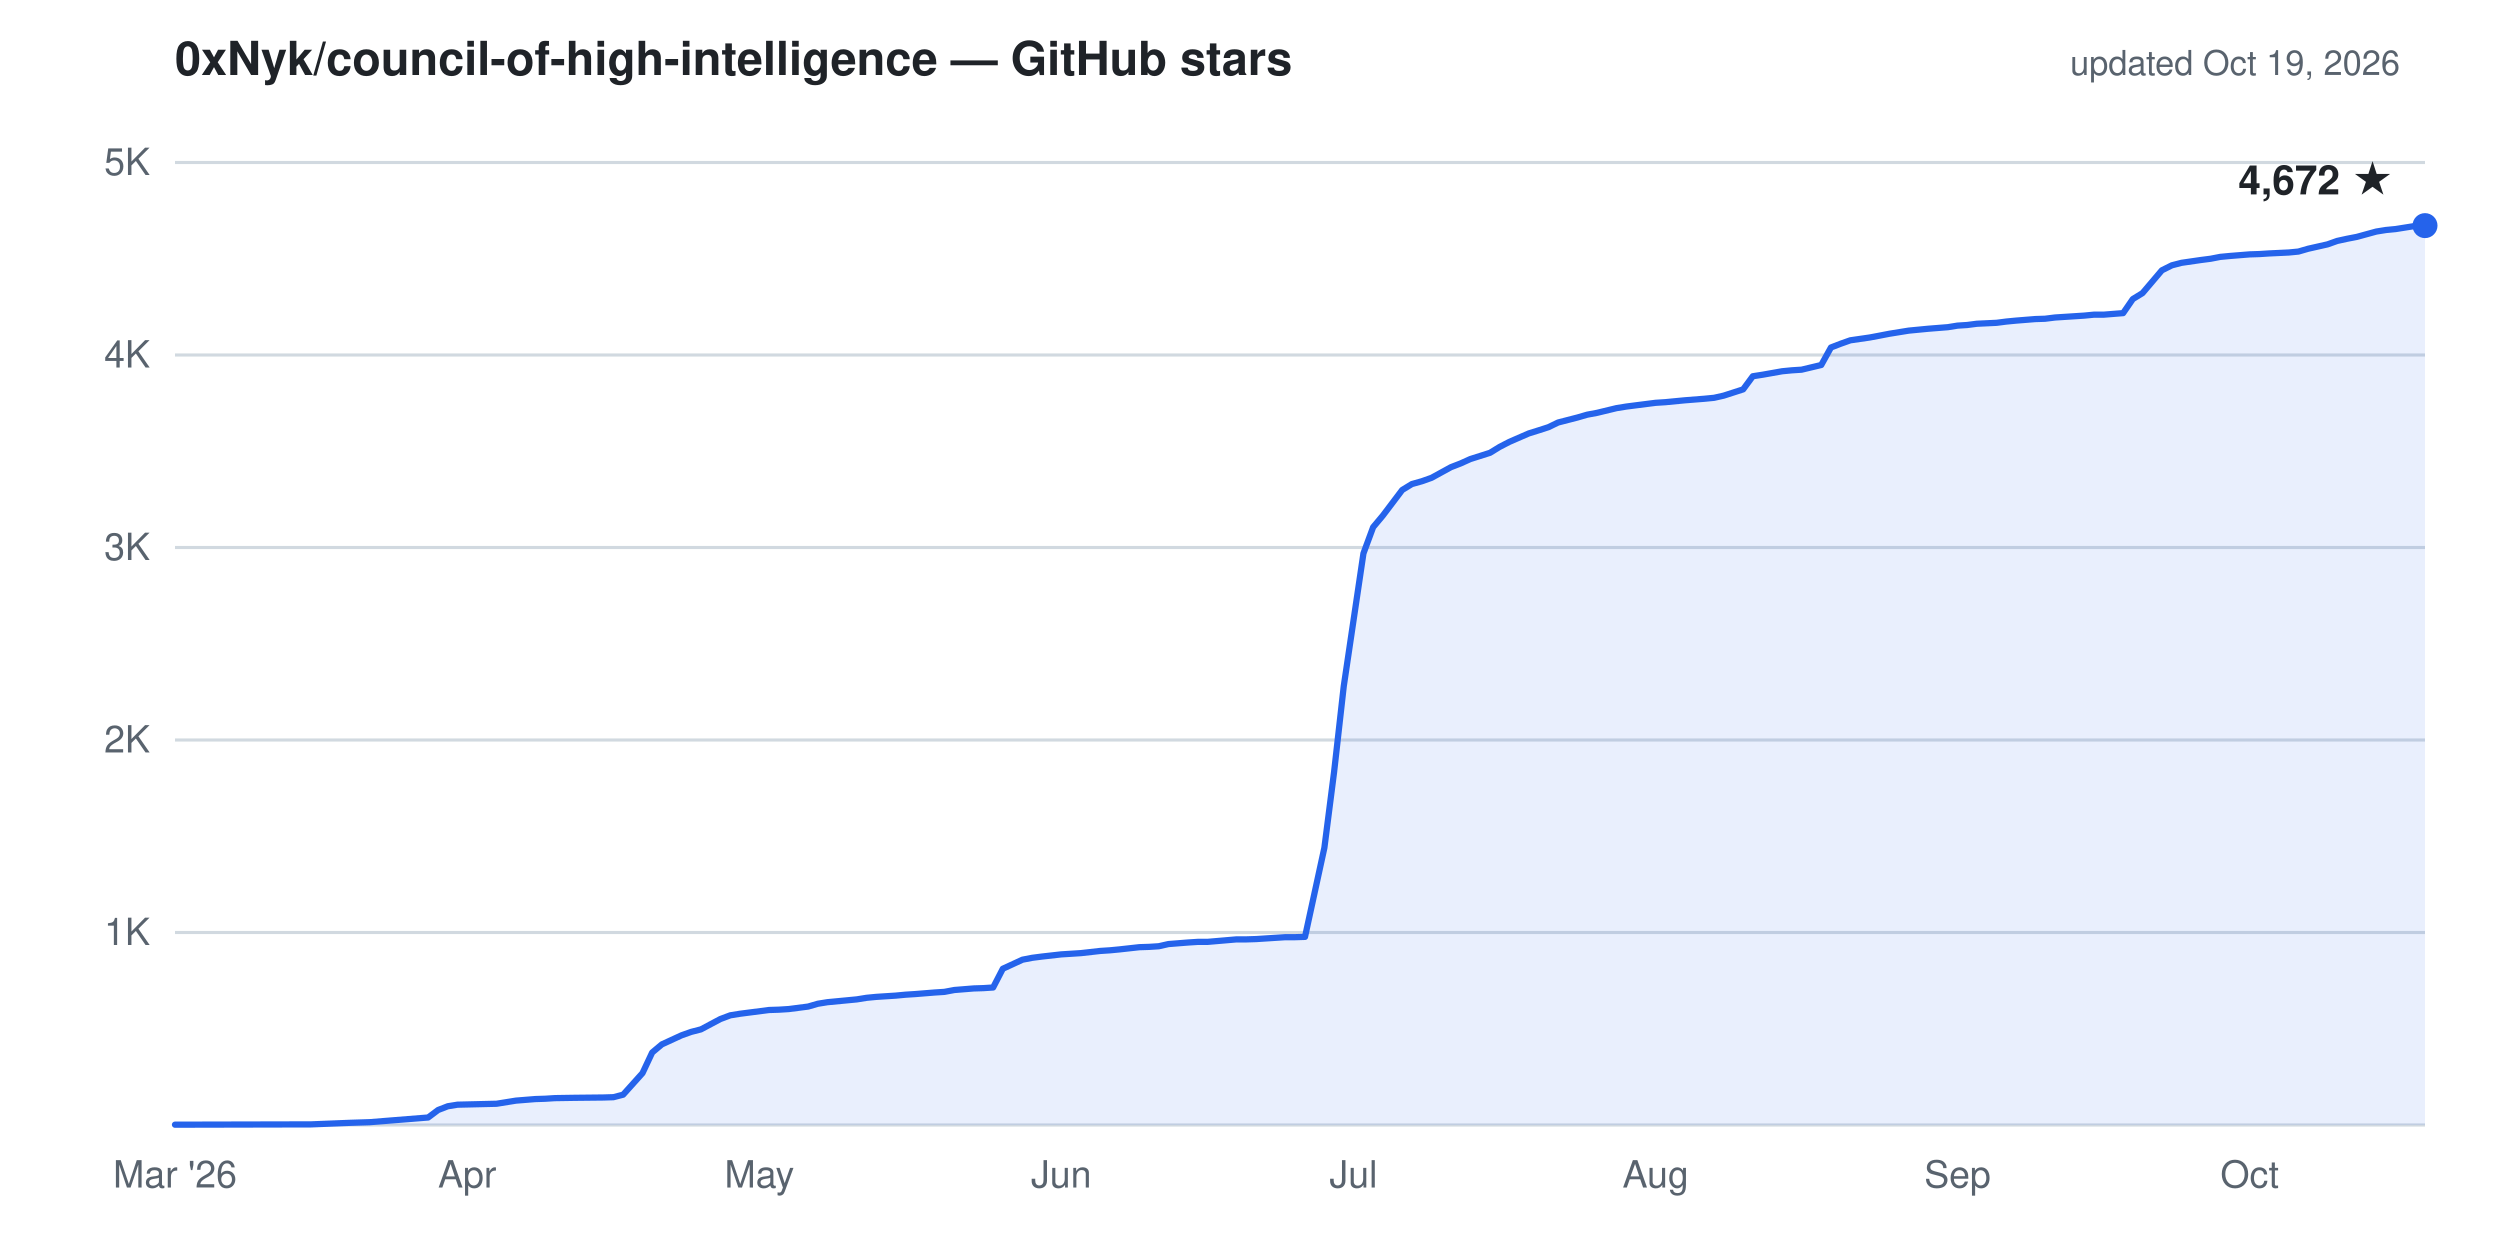
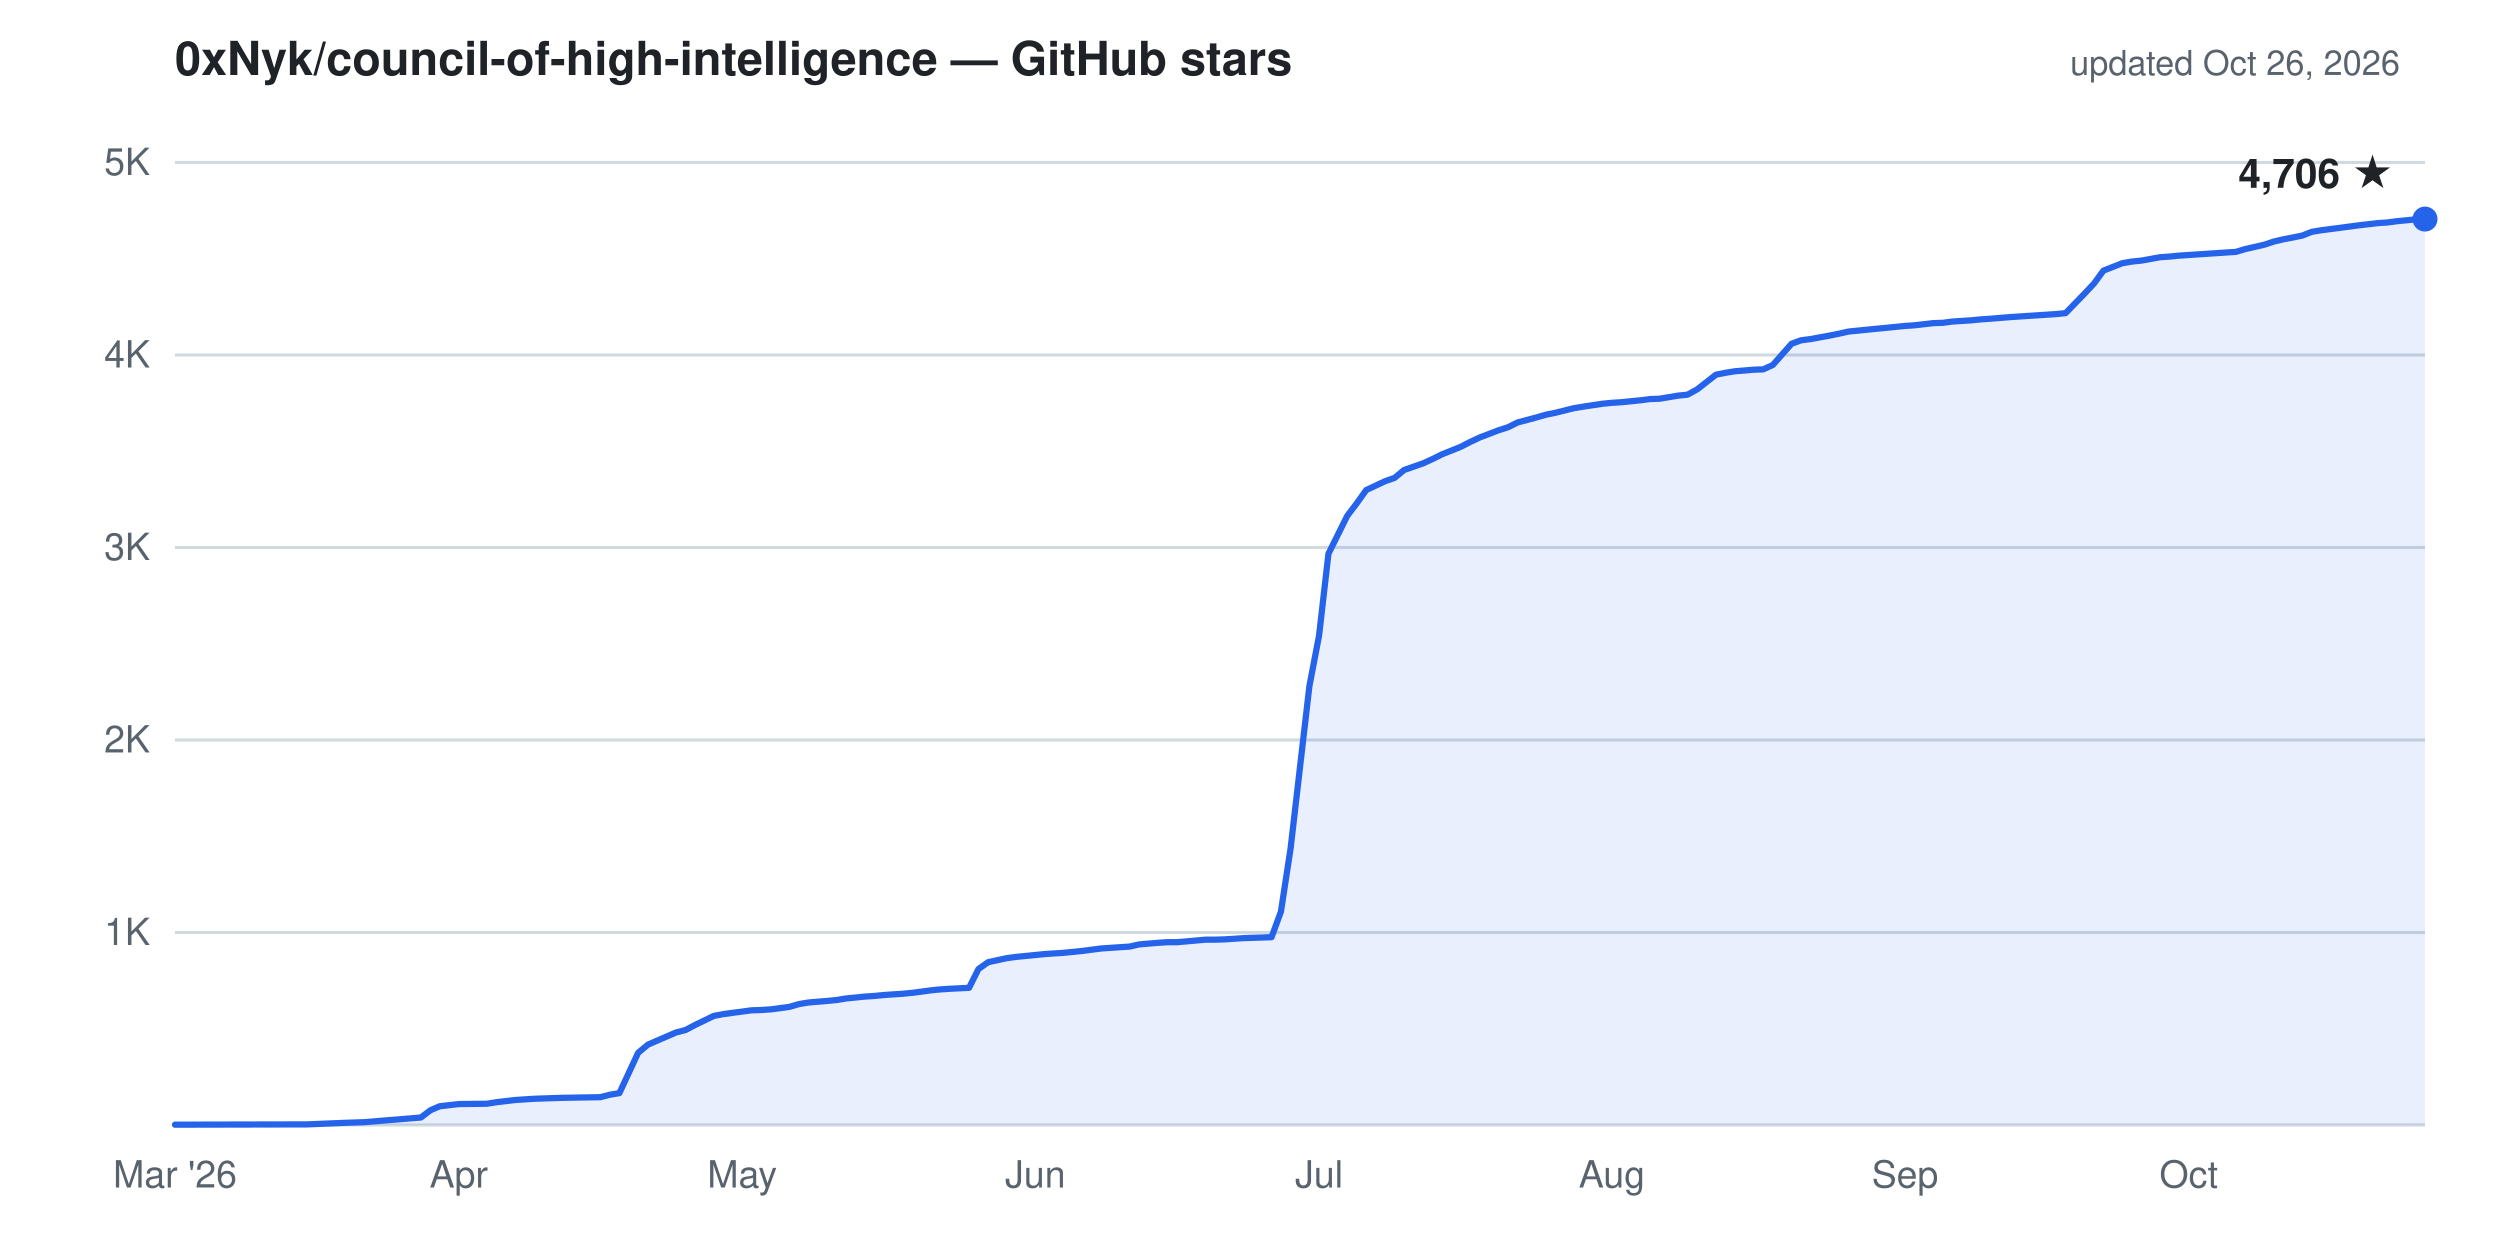
- <svg xmlns="http://www.w3.org/2000/svg" viewBox="0 0 800 400" width="800" height="400" role="img" aria-label="Cumulative GitHub stars for 0xNyk/council-of-high-intelligence: 4,672 as of Oct 19, 2026">
+ <svg xmlns="http://www.w3.org/2000/svg" viewBox="0 0 800 400" width="800" height="400" role="img" aria-label="Cumulative GitHub stars for 0xNyk/council-of-high-intelligence: 4,706 as of Oct 26, 2026">
  <g font-family="-apple-system,'Segoe UI',Helvetica,Arial,sans-serif">
    <text x="56" y="24" fill="#1f2328" font-size="15" font-weight="600">0xNyk/council-of-high-intelligence — GitHub stars</text>
-     <text x="768" y="24" text-anchor="end" fill="#59636e" font-size="11">updated Oct 19, 2026</text>
+     <text x="768" y="24" text-anchor="end" fill="#59636e" font-size="11">updated Oct 26, 2026</text>
    <line x1="56" y1="298.4" x2="776" y2="298.4" stroke="#d1d9e0" stroke-width="1" />
    <line x1="56" y1="236.8" x2="776" y2="236.8" stroke="#d1d9e0" stroke-width="1" />
    <line x1="56" y1="175.2" x2="776" y2="175.2" stroke="#d1d9e0" stroke-width="1" />
    <line x1="56" y1="113.6" x2="776" y2="113.6" stroke="#d1d9e0" stroke-width="1" />
    <line x1="56" y1="52.0" x2="776" y2="52.0" stroke="#d1d9e0" stroke-width="1" />
    <line x1="56" y1="360.0" x2="776" y2="360.0" stroke="#d1d9e0" stroke-width="1" />
    <text x="48" y="302.4" text-anchor="end" fill="#59636e" font-size="12">1K</text>
    <text x="48" y="240.8" text-anchor="end" fill="#59636e" font-size="12">2K</text>
    <text x="48" y="179.2" text-anchor="end" fill="#59636e" font-size="12">3K</text>
    <text x="48" y="117.6" text-anchor="end" fill="#59636e" font-size="12">4K</text>
    <text x="48" y="56.0" text-anchor="end" fill="#59636e" font-size="12">5K</text>
    <text x="56.0" y="380" text-anchor="middle" fill="#59636e" font-size="12">Mar '26</text>
-     <text x="149.5" y="380" text-anchor="middle" fill="#59636e" font-size="12">Apr</text>
-     <text x="243.0" y="380" text-anchor="middle" fill="#59636e" font-size="12">May</text>
-     <text x="339.6" y="380" text-anchor="middle" fill="#59636e" font-size="12">Jun</text>
-     <text x="433.1" y="380" text-anchor="middle" fill="#59636e" font-size="12">Jul</text>
-     <text x="529.8" y="380" text-anchor="middle" fill="#59636e" font-size="12">Aug</text>
-     <text x="626.4" y="380" text-anchor="middle" fill="#59636e" font-size="12">Sep</text>
-     <text x="719.9" y="380" text-anchor="middle" fill="#59636e" font-size="12">Oct</text>
-     <path d="M56.0,359.9 L99.6,359.8 L112.1,359.3 L115.2,359.2 L118.3,359.1 L137.0,357.6 L140.2,355.2 L143.3,354.0 L146.4,353.5 L158.9,353.2 L162.0,352.7 L165.1,352.2 L171.3,351.7 L174.4,351.6 L177.6,351.4 L183.8,351.3 L193.1,351.2 L196.3,351.1 L199.4,350.3 L205.6,343.4 L208.7,336.8 L211.8,334.2 L218.1,331.3 L221.2,330.2 L224.3,329.4 L230.5,326.1 L233.7,324.9 L236.8,324.4 L239.9,324.0 L246.1,323.2 L249.2,323.1 L252.4,322.9 L258.6,322.1 L261.7,321.2 L264.8,320.7 L271.1,320.1 L274.2,319.8 L277.3,319.3 L280.4,319.0 L286.6,318.6 L289.8,318.3 L292.9,318.1 L299.1,317.6 L302.2,317.4 L305.4,316.8 L311.6,316.3 L314.7,316.2 L317.8,316.0 L320.9,310.0 L327.2,307.1 L330.3,306.5 L333.4,306.1 L339.6,305.4 L342.8,305.2 L345.9,305.0 L352.1,304.3 L355.2,304.1 L358.3,303.8 L364.6,303.1 L367.7,303.0 L370.8,302.8 L373.9,302.1 L380.2,301.6 L383.3,301.4 L386.4,301.4 L395.7,300.6 L398.9,300.6 L402.0,300.5 L408.2,300.1 L411.3,299.9 L414.4,299.9 L417.6,299.8 L423.8,271.3 L426.9,247.1 L430.0,219.6 L436.3,177.1 L439.4,168.7 L442.5,165.0 L448.7,156.8 L451.8,154.9 L455.0,154.0 L458.1,152.9 L464.3,149.5 L467.4,148.3 L470.5,146.9 L476.8,144.9 L479.9,143.0 L483.0,141.4 L489.2,138.7 L492.4,137.7 L495.5,136.7 L498.6,135.2 L504.8,133.6 L507.9,132.7 L511.1,132.1 L517.3,130.6 L520.4,130.1 L523.5,129.7 L529.8,128.9 L532.9,128.7 L536.0,128.4 L539.1,128.1 L545.4,127.6 L548.5,127.3 L551.6,126.6 L557.8,124.6 L560.9,120.4 L564.1,119.9 L570.3,118.8 L573.4,118.5 L576.5,118.3 L582.8,116.8 L585.9,111.2 L589.0,110.0 L592.1,108.9 L598.3,108.0 L601.5,107.4 L604.6,106.8 L610.8,105.8 L613.9,105.5 L617.0,105.2 L623.3,104.7 L626.4,104.2 L629.5,104.0 L632.6,103.6 L638.9,103.3 L642.0,102.9 L645.1,102.6 L651.3,102.1 L654.4,102.0 L657.6,101.6 L663.8,101.2 L666.9,101.0 L670.0,100.7 L673.1,100.7 L679.4,100.2 L682.5,95.7 L685.6,93.8 L691.8,86.5 L695.0,84.9 L698.1,84.1 L704.3,83.2 L707.4,82.8 L710.5,82.2 L713.7,81.9 L719.9,81.4 L723.0,81.3 L726.1,81.1 L732.4,80.8 L735.5,80.5 L738.6,79.6 L744.8,78.2 L747.9,77.1 L751.1,76.4 L754.2,75.8 L760.4,74.1 L763.5,73.6 L766.6,73.3 L772.9,72.3 L776.0,72.2 L776.0,360.0 L56.0,360.0 Z" fill="#2563eb" fill-opacity="0.1" stroke="none" />
-     <path d="M56.0,359.9 L99.6,359.8 L112.1,359.3 L115.2,359.2 L118.3,359.1 L137.0,357.6 L140.2,355.2 L143.3,354.0 L146.4,353.5 L158.9,353.2 L162.0,352.7 L165.1,352.2 L171.3,351.7 L174.4,351.6 L177.6,351.4 L183.8,351.3 L193.1,351.2 L196.3,351.1 L199.4,350.3 L205.6,343.4 L208.7,336.8 L211.8,334.2 L218.1,331.3 L221.2,330.2 L224.3,329.4 L230.5,326.1 L233.7,324.9 L236.8,324.4 L239.9,324.0 L246.1,323.2 L249.2,323.1 L252.4,322.9 L258.6,322.1 L261.7,321.2 L264.8,320.7 L271.1,320.1 L274.2,319.8 L277.3,319.3 L280.4,319.0 L286.6,318.6 L289.8,318.3 L292.9,318.1 L299.1,317.6 L302.2,317.4 L305.4,316.8 L311.6,316.3 L314.7,316.2 L317.8,316.0 L320.9,310.0 L327.2,307.1 L330.3,306.5 L333.4,306.1 L339.6,305.4 L342.8,305.2 L345.9,305.0 L352.1,304.3 L355.2,304.1 L358.3,303.8 L364.6,303.1 L367.7,303.0 L370.8,302.8 L373.9,302.1 L380.2,301.6 L383.3,301.4 L386.4,301.4 L395.7,300.6 L398.9,300.6 L402.0,300.5 L408.2,300.1 L411.3,299.9 L414.4,299.9 L417.6,299.8 L423.8,271.3 L426.9,247.1 L430.0,219.6 L436.3,177.1 L439.4,168.7 L442.5,165.0 L448.7,156.8 L451.8,154.9 L455.0,154.0 L458.1,152.9 L464.3,149.5 L467.4,148.3 L470.5,146.9 L476.8,144.9 L479.9,143.0 L483.0,141.4 L489.2,138.7 L492.4,137.7 L495.5,136.7 L498.6,135.2 L504.8,133.6 L507.9,132.7 L511.1,132.1 L517.3,130.6 L520.4,130.1 L523.5,129.7 L529.8,128.9 L532.9,128.7 L536.0,128.4 L539.1,128.1 L545.4,127.6 L548.5,127.3 L551.6,126.6 L557.8,124.6 L560.9,120.4 L564.1,119.9 L570.3,118.8 L573.4,118.5 L576.5,118.3 L582.8,116.8 L585.9,111.2 L589.0,110.0 L592.1,108.9 L598.3,108.0 L601.5,107.4 L604.6,106.8 L610.8,105.8 L613.9,105.5 L617.0,105.2 L623.3,104.7 L626.4,104.2 L629.5,104.0 L632.6,103.6 L638.9,103.3 L642.0,102.9 L645.1,102.6 L651.3,102.1 L654.4,102.0 L657.6,101.6 L663.8,101.2 L666.9,101.0 L670.0,100.7 L673.1,100.7 L679.4,100.2 L682.5,95.7 L685.6,93.8 L691.8,86.5 L695.0,84.9 L698.1,84.1 L704.3,83.2 L707.4,82.8 L710.5,82.2 L713.7,81.9 L719.9,81.4 L723.0,81.3 L726.1,81.1 L732.4,80.8 L735.5,80.5 L738.6,79.6 L744.8,78.2 L747.9,77.1 L751.1,76.4 L754.2,75.8 L760.4,74.1 L763.5,73.6 L766.6,73.3 L772.9,72.3 L776.0,72.2" fill="none" stroke="#2563eb" stroke-width="2" stroke-linejoin="round" stroke-linecap="round" />
-     <circle cx="776.0" cy="72.2" r="4" fill="#2563eb" />
-     <text x="766.0" y="62.2" text-anchor="end" fill="#1f2328" font-size="13" font-weight="600">4,672 ★</text>
+     <text x="146.8" y="380" text-anchor="middle" fill="#59636e" font-size="12">Apr</text>
+     <text x="237.5" y="380" text-anchor="middle" fill="#59636e" font-size="12">May</text>
+     <text x="331.3" y="380" text-anchor="middle" fill="#59636e" font-size="12">Jun</text>
+     <text x="422.1" y="380" text-anchor="middle" fill="#59636e" font-size="12">Jul</text>
+     <text x="515.8" y="380" text-anchor="middle" fill="#59636e" font-size="12">Aug</text>
+     <text x="609.6" y="380" text-anchor="middle" fill="#59636e" font-size="12">Sep</text>
+     <text x="700.4" y="380" text-anchor="middle" fill="#59636e" font-size="12">Oct</text>
+     <path d="M56.0,359.9 L98.4,359.8 L110.5,359.3 L113.5,359.2 L116.5,359.1 L134.7,357.6 L137.7,355.3 L140.7,354.0 L146.8,353.3 L155.8,353.2 L158.9,352.7 L164.9,352.0 L167.9,351.8 L171.0,351.6 L177.0,351.4 L180.0,351.3 L192.1,351.1 L195.2,350.3 L198.2,349.8 L204.2,336.9 L207.3,334.3 L210.3,333.0 L216.3,330.4 L219.4,329.6 L222.4,328.0 L228.4,325.1 L231.5,324.5 L234.5,324.1 L240.5,323.3 L243.6,323.2 L246.6,323.0 L252.6,322.2 L255.7,321.3 L258.7,320.8 L264.7,320.3 L267.8,320.0 L270.8,319.5 L276.8,318.9 L279.9,318.7 L282.9,318.4 L288.9,318.0 L292.0,317.7 L298.0,316.9 L301.0,316.6 L304.1,316.4 L310.1,316.1 L313.1,310.1 L316.2,307.9 L322.2,306.6 L325.2,306.2 L328.3,305.9 L334.3,305.3 L337.3,305.1 L340.4,304.9 L346.4,304.3 L349.4,303.9 L352.5,303.5 L358.5,303.1 L361.5,302.9 L364.6,302.2 L370.6,301.7 L373.6,301.5 L376.7,301.5 L385.7,300.7 L388.8,300.7 L391.8,300.6 L397.8,300.2 L400.9,300.1 L406.9,299.9 L409.9,291.7 L413.0,271.4 L419.0,219.6 L422.1,203.4 L425.1,177.2 L431.1,165.1 L434.2,161.0 L437.2,156.8 L443.2,154.0 L446.3,152.9 L449.3,150.4 L455.3,148.3 L458.4,146.9 L461.4,145.4 L467.4,143.0 L470.5,141.4 L473.5,140.0 L479.5,137.7 L482.6,136.7 L485.6,135.2 L491.6,133.6 L494.7,132.7 L497.7,132.1 L503.7,130.6 L506.8,130.1 L512.8,129.2 L515.8,128.9 L518.9,128.7 L524.9,128.1 L527.9,127.7 L531.0,127.6 L537.0,126.6 L540.0,126.3 L543.1,124.6 L549.1,119.9 L552.1,119.3 L555.2,118.8 L561.2,118.3 L564.2,118.2 L567.3,116.8 L573.3,110.0 L576.3,108.9 L579.4,108.5 L585.4,107.4 L588.4,106.8 L591.5,106.1 L597.5,105.5 L600.5,105.2 L603.6,104.9 L609.6,104.3 L612.6,104.1 L618.7,103.4 L621.7,103.3 L624.7,102.9 L630.8,102.5 L633.8,102.2 L636.8,102.0 L642.9,101.5 L645.9,101.3 L648.9,101.1 L655.0,100.7 L658.0,100.5 L661.0,100.2 L667.1,93.9 L670.1,90.7 L673.1,86.6 L679.2,84.2 L682.2,83.7 L685.2,83.4 L691.3,82.3 L694.3,82.1 L697.3,81.8 L703.4,81.4 L706.4,81.2 L709.4,81.0 L715.5,80.6 L718.5,79.7 L724.6,78.3 L727.6,77.3 L730.6,76.6 L736.7,75.4 L739.7,74.2 L742.7,73.7 L748.8,72.9 L751.8,72.5 L754.8,72.1 L760.9,71.4 L763.9,71.2 L766.9,70.8 L773.0,70.2 L776.0,70.1 L776.0,360.0 L56.0,360.0 Z" fill="#2563eb" fill-opacity="0.1" stroke="none" />
+     <path d="M56.0,359.9 L98.4,359.8 L110.5,359.3 L113.5,359.2 L116.5,359.1 L134.7,357.6 L137.7,355.3 L140.7,354.0 L146.8,353.3 L155.8,353.2 L158.9,352.7 L164.9,352.0 L167.9,351.8 L171.0,351.6 L177.0,351.4 L180.0,351.3 L192.1,351.1 L195.2,350.3 L198.2,349.8 L204.2,336.9 L207.3,334.3 L210.3,333.0 L216.3,330.4 L219.4,329.6 L222.4,328.0 L228.4,325.1 L231.5,324.5 L234.5,324.1 L240.5,323.3 L243.6,323.2 L246.6,323.0 L252.6,322.2 L255.7,321.3 L258.7,320.8 L264.7,320.3 L267.8,320.0 L270.8,319.5 L276.8,318.9 L279.9,318.7 L282.9,318.4 L288.9,318.0 L292.0,317.7 L298.0,316.9 L301.0,316.6 L304.1,316.4 L310.1,316.1 L313.1,310.1 L316.2,307.9 L322.2,306.6 L325.2,306.2 L328.3,305.9 L334.3,305.3 L337.3,305.1 L340.4,304.9 L346.4,304.3 L349.4,303.9 L352.5,303.5 L358.5,303.1 L361.5,302.9 L364.6,302.2 L370.6,301.7 L373.6,301.5 L376.7,301.5 L385.7,300.7 L388.8,300.7 L391.8,300.6 L397.8,300.2 L400.9,300.1 L406.9,299.9 L409.9,291.7 L413.0,271.4 L419.0,219.6 L422.1,203.4 L425.1,177.2 L431.1,165.1 L434.2,161.0 L437.2,156.8 L443.2,154.0 L446.3,152.9 L449.3,150.4 L455.3,148.3 L458.4,146.9 L461.4,145.4 L467.4,143.0 L470.5,141.4 L473.5,140.0 L479.5,137.7 L482.6,136.7 L485.6,135.2 L491.6,133.6 L494.7,132.7 L497.7,132.1 L503.7,130.6 L506.8,130.1 L512.8,129.2 L515.8,128.9 L518.9,128.7 L524.9,128.1 L527.9,127.7 L531.0,127.6 L537.0,126.6 L540.0,126.3 L543.1,124.6 L549.1,119.9 L552.1,119.3 L555.2,118.8 L561.2,118.3 L564.2,118.2 L567.3,116.8 L573.3,110.0 L576.3,108.9 L579.4,108.5 L585.4,107.4 L588.4,106.8 L591.5,106.1 L597.5,105.5 L600.5,105.2 L603.6,104.9 L609.6,104.3 L612.6,104.1 L618.7,103.4 L621.7,103.3 L624.7,102.9 L630.8,102.5 L633.8,102.2 L636.8,102.0 L642.9,101.5 L645.9,101.3 L648.9,101.1 L655.0,100.7 L658.0,100.5 L661.0,100.2 L667.1,93.9 L670.1,90.7 L673.1,86.6 L679.2,84.2 L682.2,83.7 L685.2,83.4 L691.3,82.3 L694.3,82.1 L697.3,81.8 L703.4,81.4 L706.4,81.2 L709.4,81.0 L715.5,80.6 L718.5,79.7 L724.6,78.3 L727.6,77.3 L730.6,76.6 L736.7,75.4 L739.7,74.2 L742.7,73.7 L748.8,72.9 L751.8,72.5 L754.8,72.1 L760.9,71.4 L763.9,71.2 L766.9,70.8 L773.0,70.2 L776.0,70.1" fill="none" stroke="#2563eb" stroke-width="2" stroke-linejoin="round" stroke-linecap="round" />
+     <circle cx="776.0" cy="70.1" r="4" fill="#2563eb" />
+     <text x="766.0" y="60.1" text-anchor="end" fill="#1f2328" font-size="13" font-weight="600">4,706 ★</text>
  </g>
</svg>
